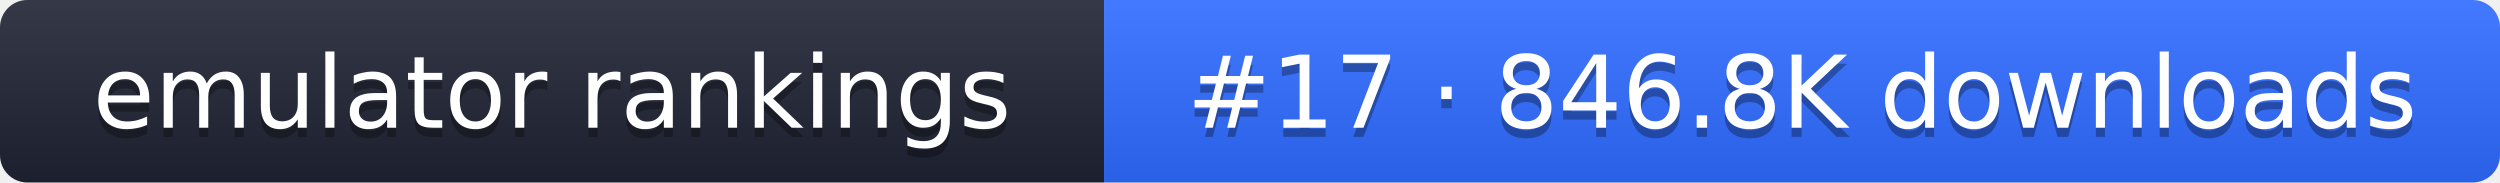
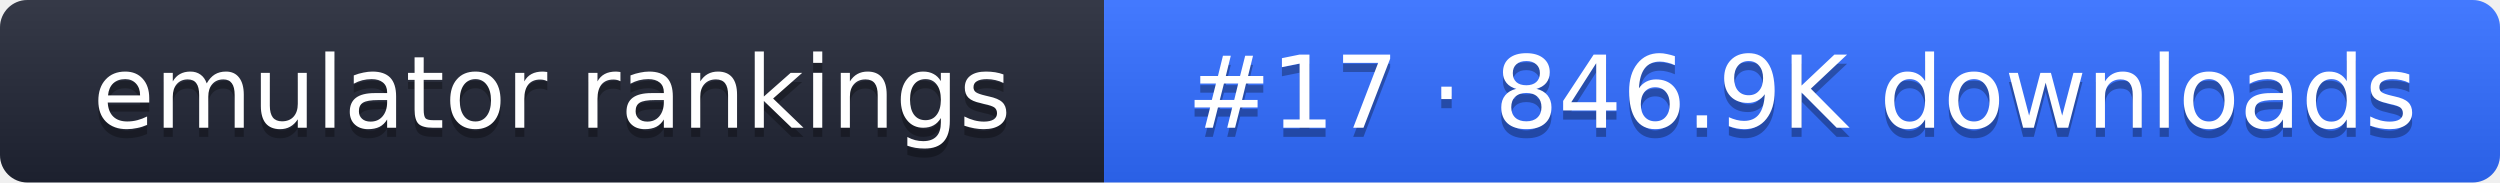
- <svg xmlns="http://www.w3.org/2000/svg" width="274" height="20" role="img" aria-label="emulator rankings: #17 · 846.8K downloads">
+ <svg xmlns="http://www.w3.org/2000/svg" width="274" height="20" role="img" aria-label="emulator rankings: #17 · 846.9K downloads">
  <linearGradient id="g" x2="0" y2="100%">
    <stop offset="0" stop-color="#fff" stop-opacity=".1" />
    <stop offset="1" stop-opacity=".1" />
  </linearGradient>
  <clipPath id="r">
    <rect width="274" height="20" rx="3" fill="#fff" />
  </clipPath>
  <g clip-path="url(#r)">
    <rect width="121" height="20" fill="#1f2433" />
    <rect x="121" width="153" height="20" fill="#2f6bff" />
    <rect width="274" height="20" fill="url(#g)" />
  </g>
  <g fill="#fff" text-anchor="middle" font-family="Verdana,DejaVu Sans,sans-serif" font-size="11">
    <text x="60.5" y="15" fill="#010101" fill-opacity=".3">emulator rankings</text>
    <text x="60.5" y="14">emulator rankings</text>
-     <text x="197.5" y="15" fill="#010101" fill-opacity=".3">#17 · 846.8K downloads</text>
-     <text x="197.5" y="14">#17 · 846.8K downloads</text>
+     <text x="197.5" y="15" fill="#010101" fill-opacity=".3">#17 · 846.9K downloads</text>
+     <text x="197.5" y="14">#17 · 846.9K downloads</text>
  </g>
</svg>
